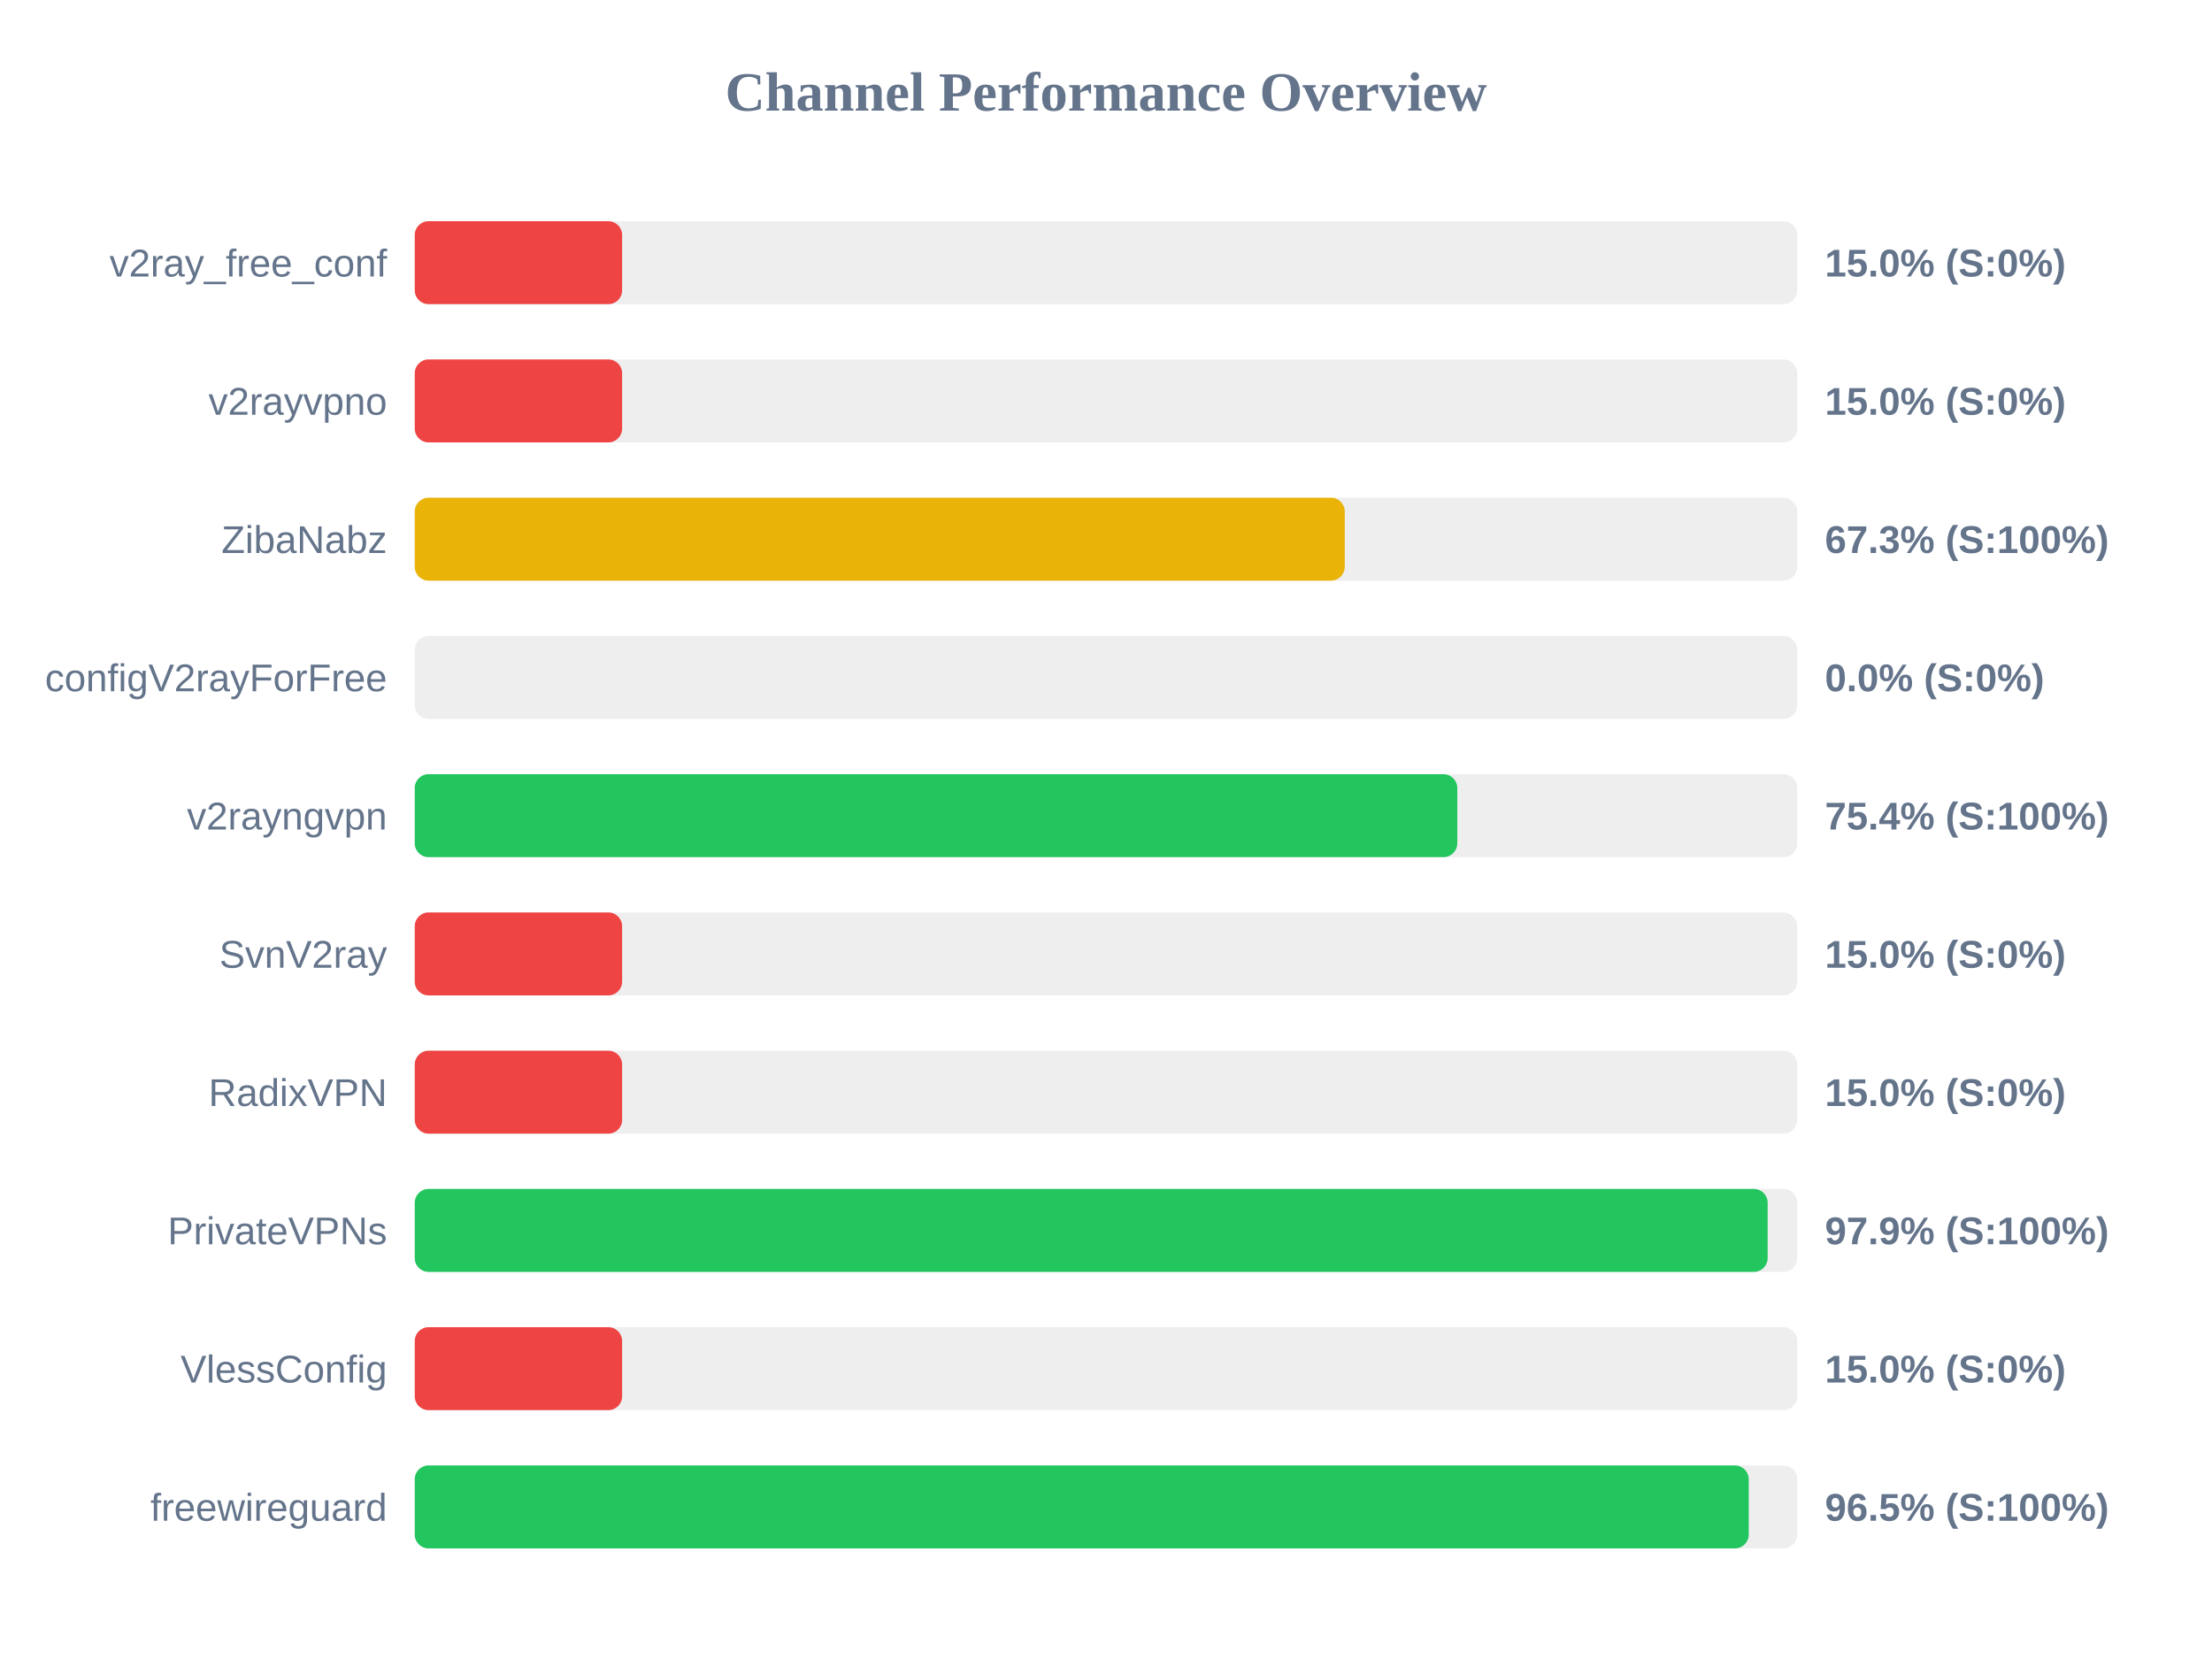
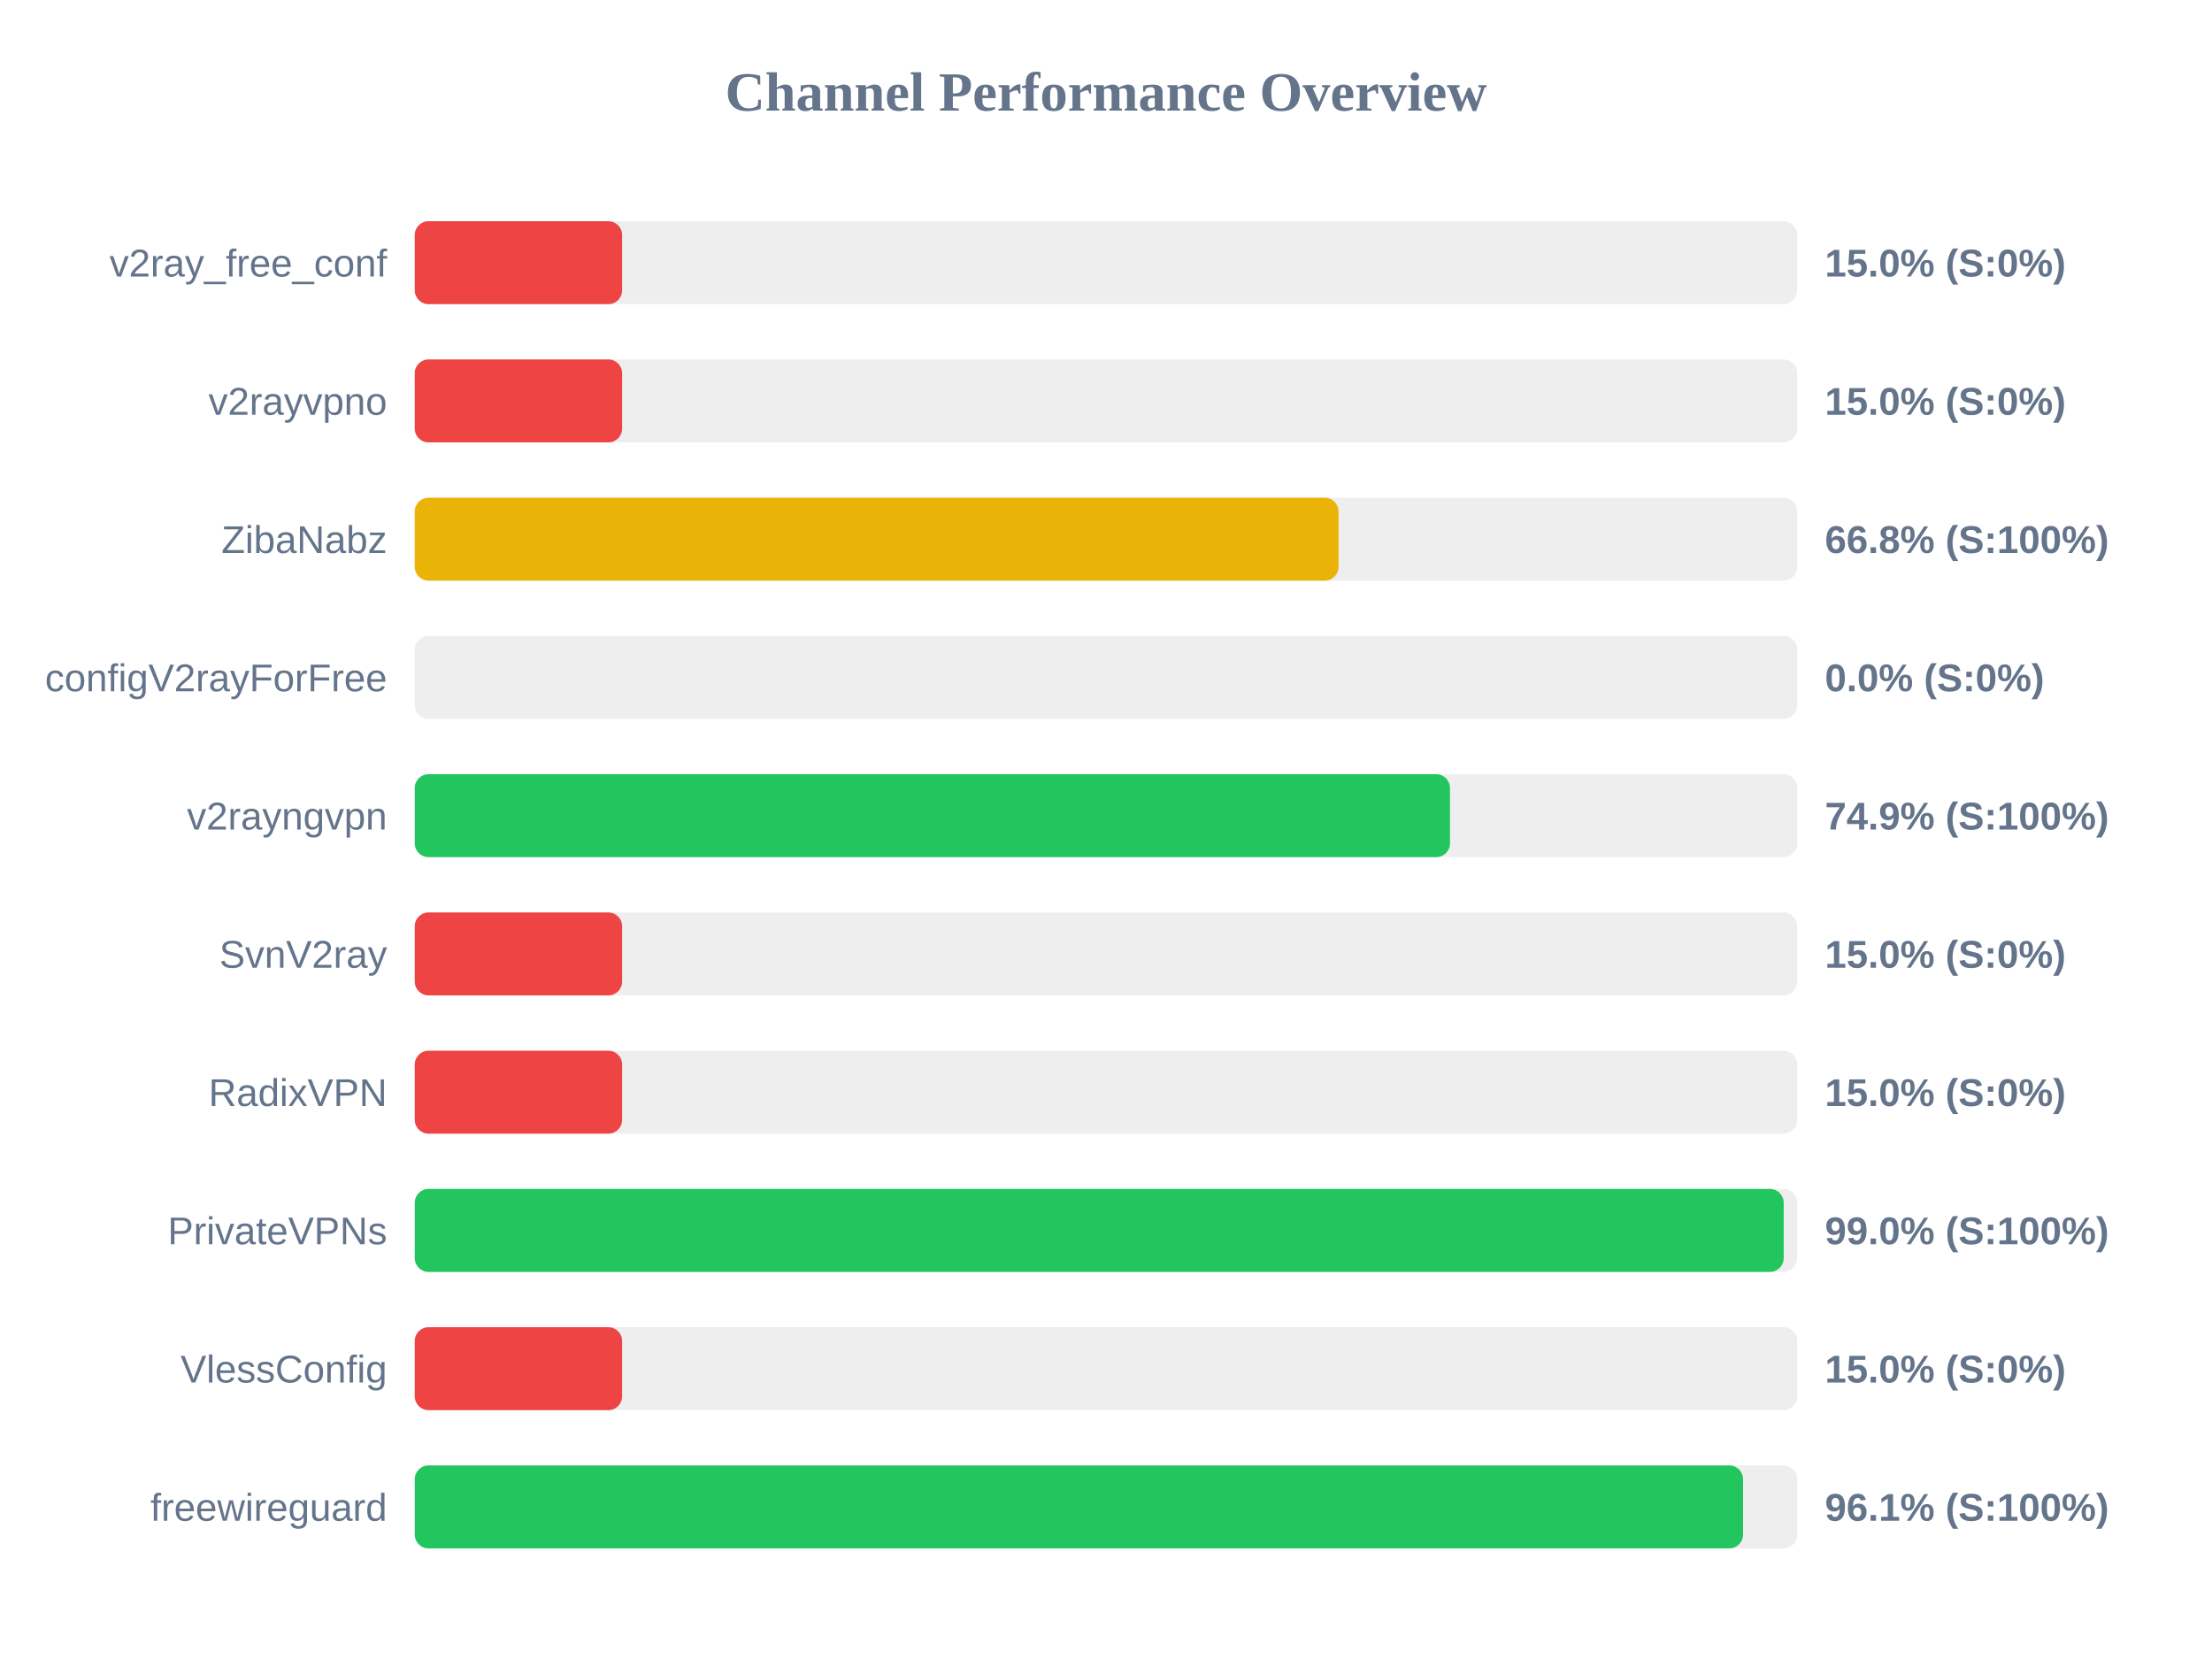
<svg xmlns="http://www.w3.org/2000/svg" width="800" height="600" version="1.1">
  <style>
        .row { font: 14px Arial; fill: #64748b; }
        .score { font: bold 14px Arial; fill: #64748b; }
    </style>
  <text x="400" y="40" text-anchor="middle" font-size="20px" font-weight="bold" fill="#64748b">Channel Performance Overview</text>
  <rect x="150" y="80" width="500" height="30" fill="#eee" rx="5" />
  <rect x="150" y="80" width="75.0" height="30" fill="#ef4444" rx="5" />
  <text x="140" y="100" text-anchor="end" class="row">v2ray_free_conf</text>
  <text x="660" y="100" text-anchor="start" class="score">15.0% (S:0%)</text>
  <rect x="150" y="130" width="500" height="30" fill="#eee" rx="5" />
  <rect x="150" y="130" width="75.0" height="30" fill="#ef4444" rx="5" />
  <text x="140" y="150" text-anchor="end" class="row">v2rayvpno</text>
  <text x="660" y="150" text-anchor="start" class="score">15.0% (S:0%)</text>
  <rect x="150" y="180" width="500" height="30" fill="#eee" rx="5" />
-   <rect x="150" y="180" width="336.35" height="30" fill="#eab308" rx="5" />
+   <rect x="150" y="180" width="334.1" height="30" fill="#eab308" rx="5" />
  <text x="140" y="200" text-anchor="end" class="row">ZibaNabz</text>
-   <text x="660" y="200" text-anchor="start" class="score">67.3% (S:100%)</text>
+   <text x="660" y="200" text-anchor="start" class="score">66.8% (S:100%)</text>
  <rect x="150" y="230" width="500" height="30" fill="#eee" rx="5" />
  <rect x="150" y="230" width="0.0" height="30" fill="#ef4444" rx="5" />
  <text x="140" y="250" text-anchor="end" class="row">configV2rayForFree</text>
  <text x="660" y="250" text-anchor="start" class="score">0.0% (S:0%)</text>
  <rect x="150" y="280" width="500" height="30" fill="#eee" rx="5" />
-   <rect x="150" y="280" width="377.05" height="30" fill="#22c55e" rx="5" />
+   <rect x="150" y="280" width="374.4" height="30" fill="#22c55e" rx="5" />
  <text x="140" y="300" text-anchor="end" class="row">v2rayngvpn</text>
-   <text x="660" y="300" text-anchor="start" class="score">75.4% (S:100%)</text>
+   <text x="660" y="300" text-anchor="start" class="score">74.9% (S:100%)</text>
  <rect x="150" y="330" width="500" height="30" fill="#eee" rx="5" />
  <rect x="150" y="330" width="75.0" height="30" fill="#ef4444" rx="5" />
  <text x="140" y="350" text-anchor="end" class="row">SvnV2ray</text>
  <text x="660" y="350" text-anchor="start" class="score">15.0% (S:0%)</text>
  <rect x="150" y="380" width="500" height="30" fill="#eee" rx="5" />
  <rect x="150" y="380" width="75.0" height="30" fill="#ef4444" rx="5" />
  <text x="140" y="400" text-anchor="end" class="row">RadixVPN</text>
  <text x="660" y="400" text-anchor="start" class="score">15.0% (S:0%)</text>
  <rect x="150" y="430" width="500" height="30" fill="#eee" rx="5" />
-   <rect x="150" y="430" width="489.3" height="30" fill="#22c55e" rx="5" />
+   <rect x="150" y="430" width="495.1" height="30" fill="#22c55e" rx="5" />
  <text x="140" y="450" text-anchor="end" class="row">PrivateVPNs</text>
-   <text x="660" y="450" text-anchor="start" class="score">97.9% (S:100%)</text>
+   <text x="660" y="450" text-anchor="start" class="score">99.0% (S:100%)</text>
  <rect x="150" y="480" width="500" height="30" fill="#eee" rx="5" />
  <rect x="150" y="480" width="75.0" height="30" fill="#ef4444" rx="5" />
  <text x="140" y="500" text-anchor="end" class="row">VlessConfig</text>
  <text x="660" y="500" text-anchor="start" class="score">15.0% (S:0%)</text>
  <rect x="150" y="530" width="500" height="30" fill="#eee" rx="5" />
-   <rect x="150" y="530" width="482.45" height="30" fill="#22c55e" rx="5" />
+   <rect x="150" y="530" width="480.4" height="30" fill="#22c55e" rx="5" />
  <text x="140" y="550" text-anchor="end" class="row">freewireguard</text>
-   <text x="660" y="550" text-anchor="start" class="score">96.5% (S:100%)</text>
+   <text x="660" y="550" text-anchor="start" class="score">96.1% (S:100%)</text>
</svg>
